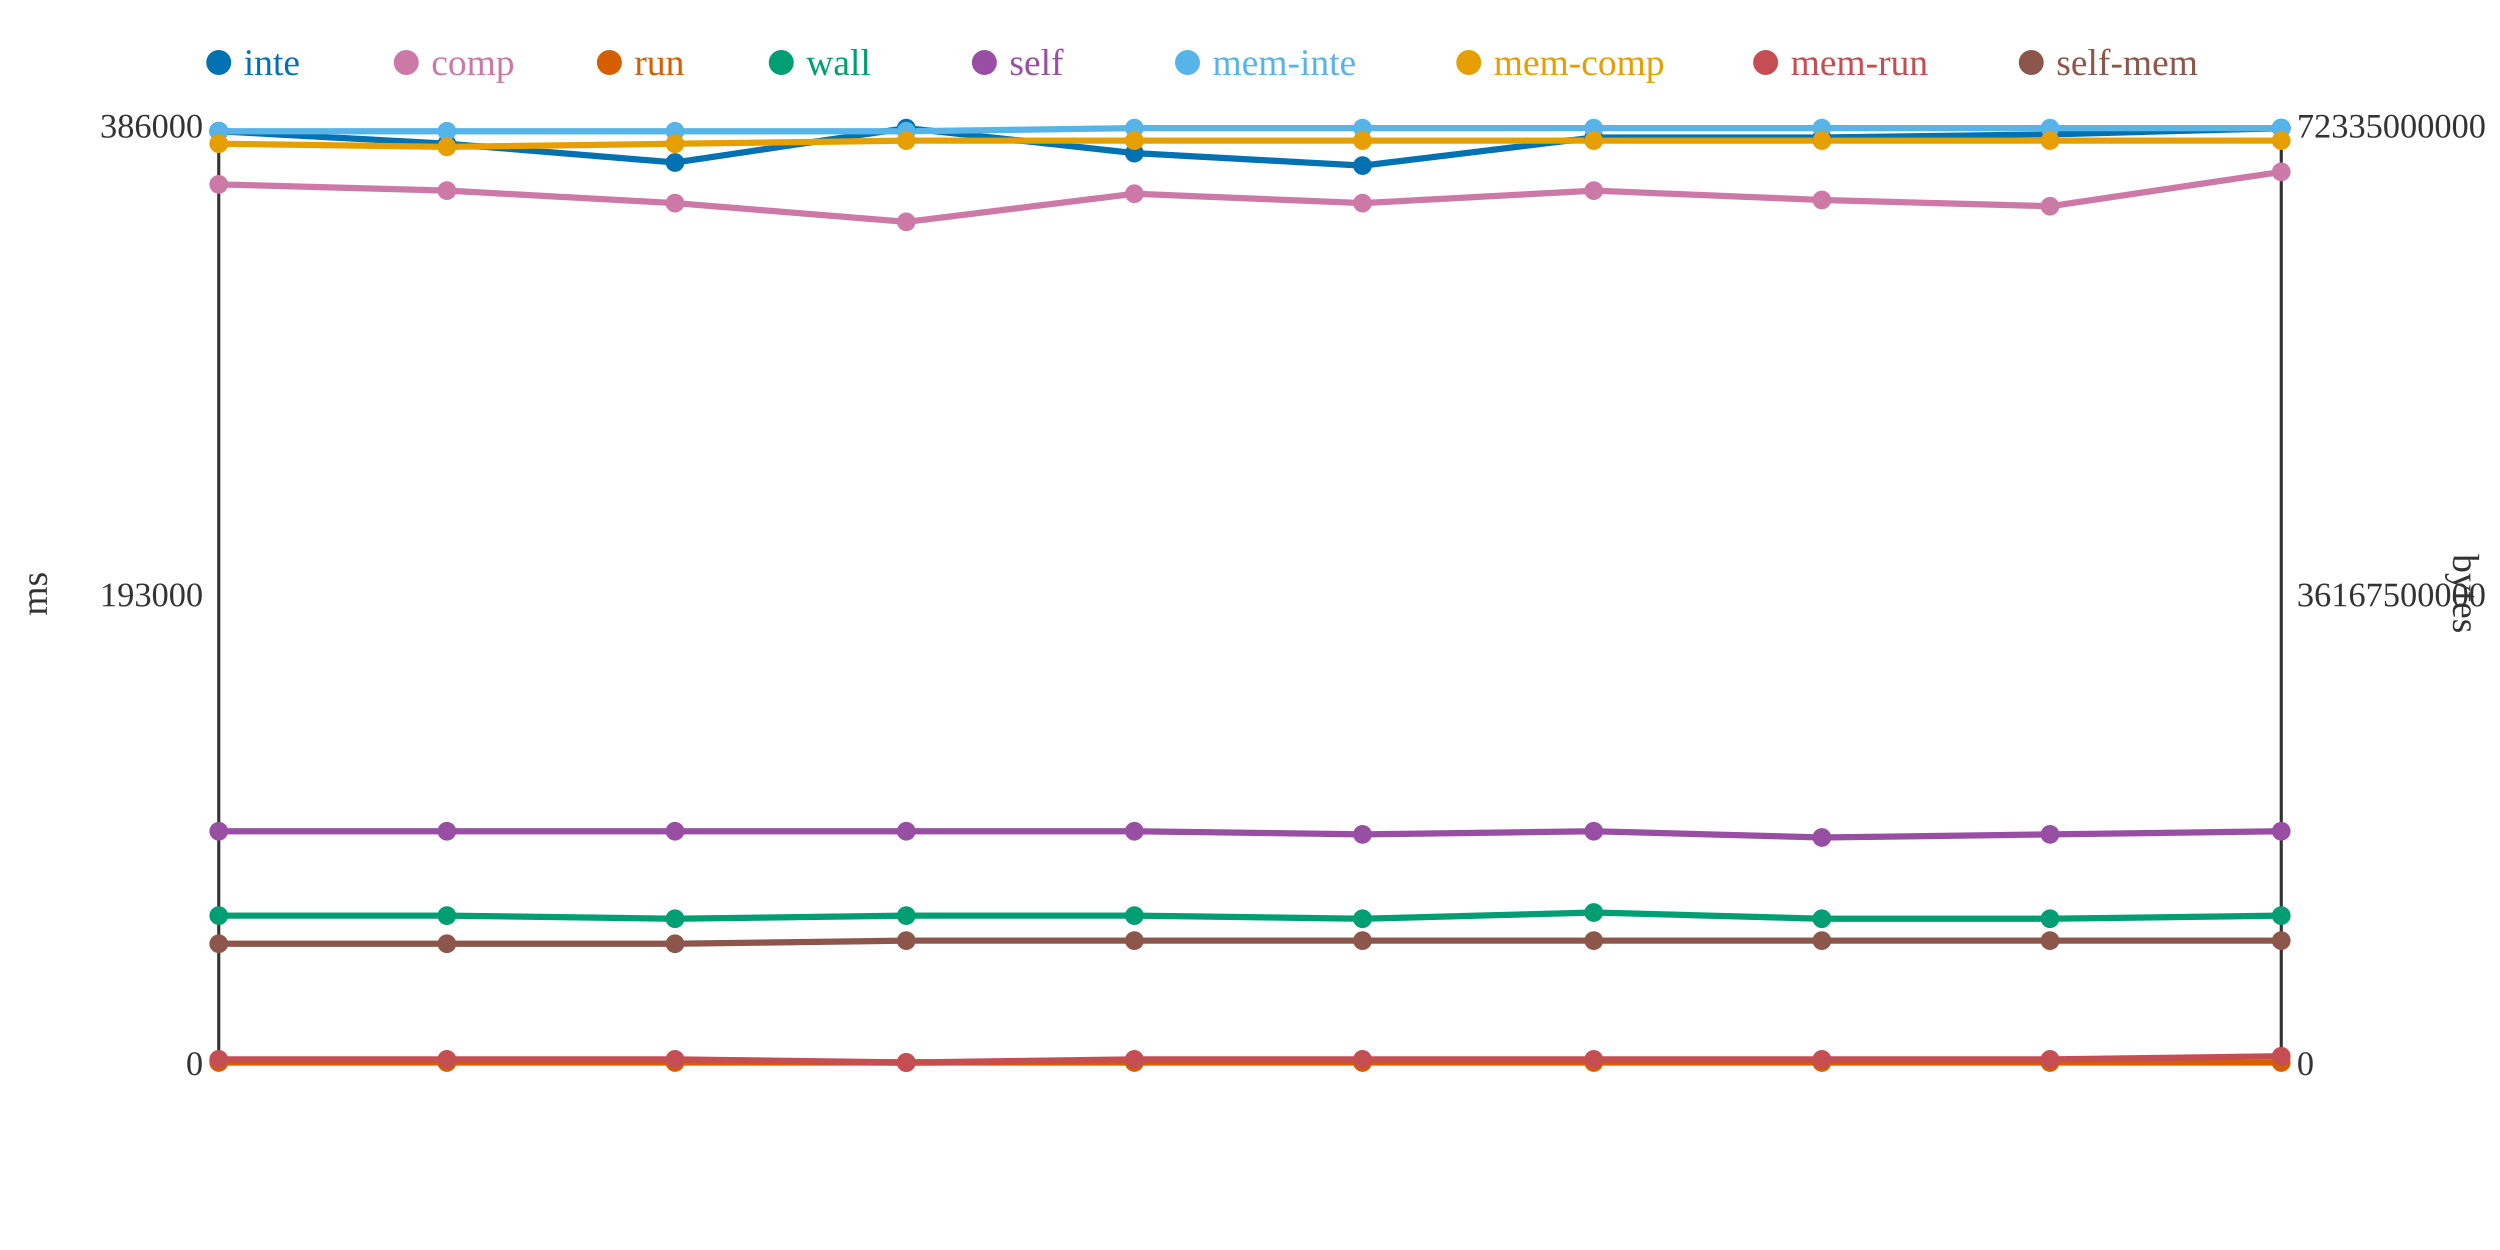
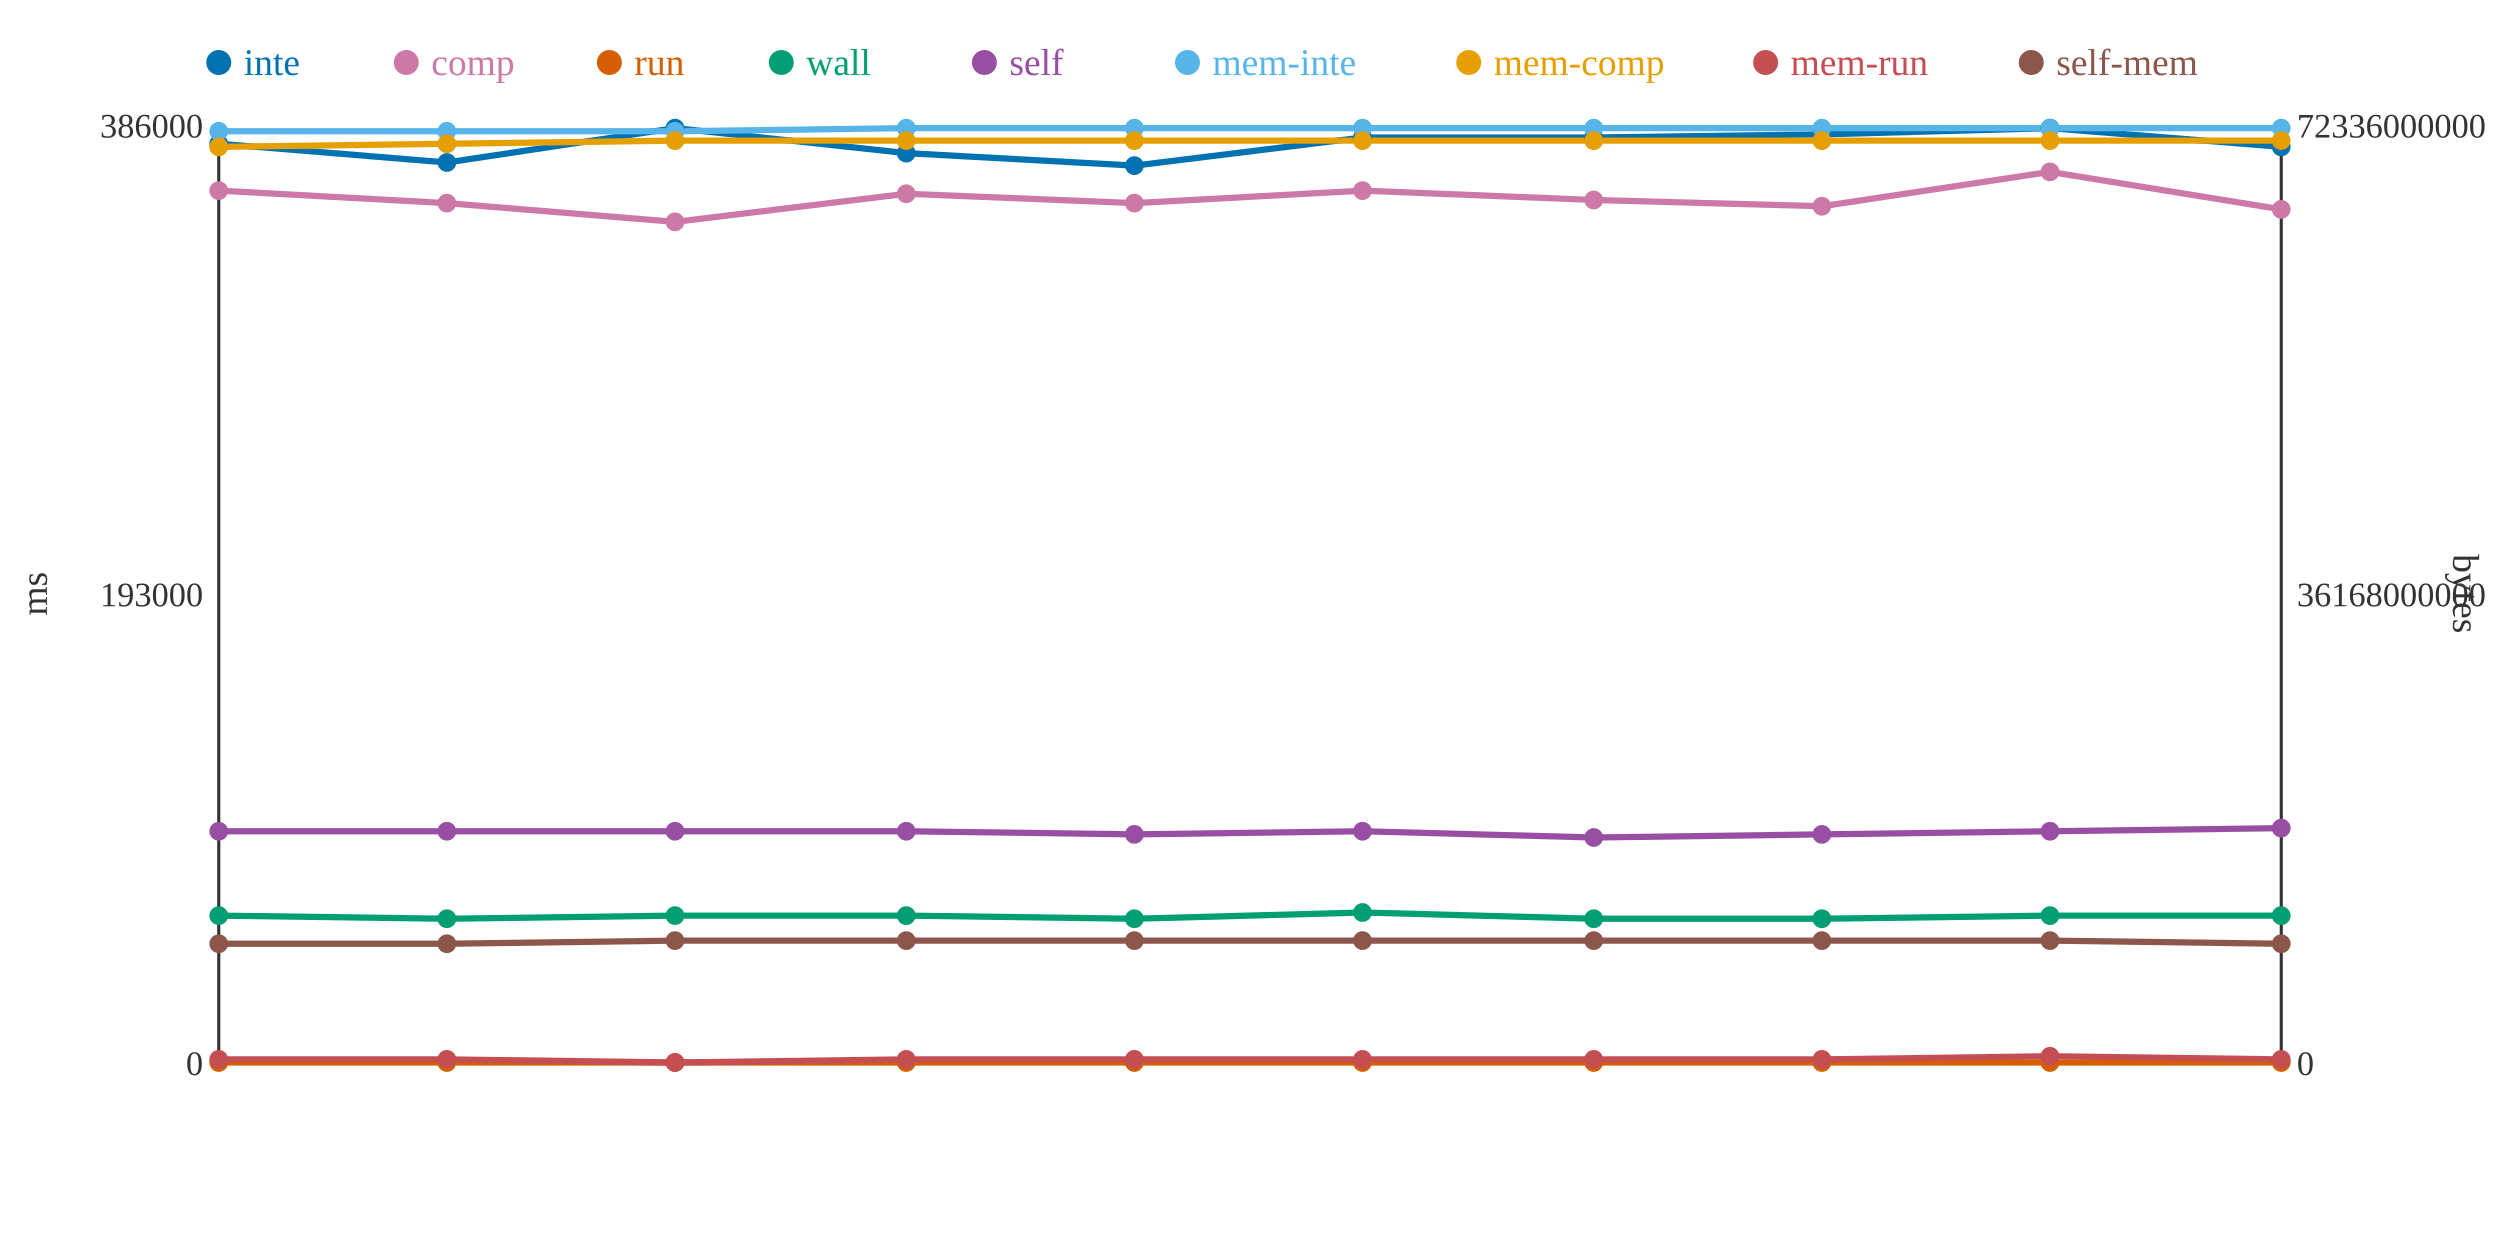
<svg xmlns="http://www.w3.org/2000/svg" width="800" height="400">
  <rect width="800" height="400" fill="white" />
  <line x1="70" y1="40" x2="70" y2="340" stroke="#333" stroke-width="1" />
  <line x1="70" y1="340" x2="730" y2="340" stroke="#333" stroke-width="1" />
  <line x1="730" y1="40" x2="730" y2="340" stroke="#333" stroke-width="1" />
  <text x="65" y="344" text-anchor="end" font-size="11" fill="#333">0</text>
  <text x="65" y="194" text-anchor="end" font-size="11" fill="#333">193000</text>
  <text x="65" y="44" text-anchor="end" font-size="11" fill="#333">386000</text>
  <text x="15" y="190" text-anchor="middle" font-size="12" fill="#333" transform="rotate(-90 15 190)">ms</text>
  <text x="735" y="344" text-anchor="start" font-size="11" fill="#333">0</text>
-   <text x="735" y="194" text-anchor="start" font-size="11" fill="#333">36167500000</text>
-   <text x="735" y="44" text-anchor="start" font-size="11" fill="#333">72335000000</text>
+   <text x="735" y="194" text-anchor="start" font-size="11" fill="#333">36168000000</text>
+   <text x="735" y="44" text-anchor="start" font-size="11" fill="#333">72336000000</text>
  <text x="785" y="190" text-anchor="middle" font-size="12" fill="#333" transform="rotate(90 785 190)">bytes</text>
-   <polyline points="70,42 143,46 216,52 290,41 363,49 436,53 510,44 583,44 656,43 730,41" fill="none" stroke="#0072B2" stroke-width="2" />
-   <polyline points="70,59 143,61 216,65 290,71 363,62 436,65 510,61 583,64 656,66 730,55" fill="none" stroke="#CC79A7" stroke-width="2" />
+   <polyline points="70,46 143,52 216,41 290,49 363,53 436,44 510,44 583,43 656,41 730,47" fill="none" stroke="#0072B2" stroke-width="2" />
+   <polyline points="70,61 143,65 216,71 290,62 363,65 436,61 510,64 583,66 656,55 730,67" fill="none" stroke="#CC79A7" stroke-width="2" />
  <polyline points="70,340 143,340 216,340 290,340 363,340 436,340 510,340 583,340 656,340 730,340" fill="none" stroke="#D55E00" stroke-width="2" />
-   <polyline points="70,293 143,293 216,294 290,293 363,293 436,294 510,292 583,294 656,294 730,293" fill="none" stroke="#009E73" stroke-width="2" />
-   <polyline points="70,266 143,266 216,266 290,266 363,266 436,267 510,266 583,268 656,267 730,266" fill="none" stroke="#984EA3" stroke-width="2" />
-   <polyline points="70,42 143,42 216,42 290,42 363,41 436,41 510,41 583,41 656,41 730,41" fill="none" stroke="#56B4E9" stroke-width="2" />
-   <polyline points="70,46 143,47 216,46 290,45 363,45 436,45 510,45 583,45 656,45 730,45" fill="none" stroke="#E69F00" stroke-width="2" />
-   <polyline points="70,339 143,339 216,339 290,340 363,339 436,339 510,339 583,339 656,339 730,338" fill="none" stroke="#C44E52" stroke-width="2" />
-   <polyline points="70,302 143,302 216,302 290,301 363,301 436,301 510,301 583,301 656,301 730,301" fill="none" stroke="#8C564B" stroke-width="2" />
-   <circle cx="70" cy="42" r="3" fill="#0072B2" />
-   <circle cx="70" cy="59" r="3" fill="#CC79A7" />
+   <polyline points="70,293 143,294 216,293 290,293 363,294 436,292 510,294 583,294 656,293 730,293" fill="none" stroke="#009E73" stroke-width="2" />
+   <polyline points="70,266 143,266 216,266 290,266 363,267 436,266 510,268 583,267 656,266 730,265" fill="none" stroke="#984EA3" stroke-width="2" />
+   <polyline points="70,42 143,42 216,42 290,41 363,41 436,41 510,41 583,41 656,41 730,41" fill="none" stroke="#56B4E9" stroke-width="2" />
+   <polyline points="70,47 143,46 216,45 290,45 363,45 436,45 510,45 583,45 656,45 730,45" fill="none" stroke="#E69F00" stroke-width="2" />
+   <polyline points="70,339 143,339 216,340 290,339 363,339 436,339 510,339 583,339 656,338 730,339" fill="none" stroke="#C44E52" stroke-width="2" />
+   <polyline points="70,302 143,302 216,301 290,301 363,301 436,301 510,301 583,301 656,301 730,302" fill="none" stroke="#8C564B" stroke-width="2" />
+   <circle cx="70" cy="46" r="3" fill="#0072B2" />
+   <circle cx="70" cy="61" r="3" fill="#CC79A7" />
  <circle cx="70" cy="340" r="3" fill="#D55E00" />
  <circle cx="70" cy="293" r="3" fill="#009E73" />
  <circle cx="70" cy="266" r="3" fill="#984EA3" />
  <circle cx="70" cy="42" r="3" fill="#56B4E9" />
-   <circle cx="70" cy="46" r="3" fill="#E69F00" />
+   <circle cx="70" cy="47" r="3" fill="#E69F00" />
  <circle cx="70" cy="339" r="3" fill="#C44E52" />
  <circle cx="70" cy="302" r="3" fill="#8C564B" />
-   <circle cx="143" cy="46" r="3" fill="#0072B2" />
-   <circle cx="143" cy="61" r="3" fill="#CC79A7" />
+   <circle cx="143" cy="52" r="3" fill="#0072B2" />
+   <circle cx="143" cy="65" r="3" fill="#CC79A7" />
  <circle cx="143" cy="340" r="3" fill="#D55E00" />
-   <circle cx="143" cy="293" r="3" fill="#009E73" />
+   <circle cx="143" cy="294" r="3" fill="#009E73" />
  <circle cx="143" cy="266" r="3" fill="#984EA3" />
  <circle cx="143" cy="42" r="3" fill="#56B4E9" />
-   <circle cx="143" cy="47" r="3" fill="#E69F00" />
+   <circle cx="143" cy="46" r="3" fill="#E69F00" />
  <circle cx="143" cy="339" r="3" fill="#C44E52" />
  <circle cx="143" cy="302" r="3" fill="#8C564B" />
-   <circle cx="216" cy="52" r="3" fill="#0072B2" />
-   <circle cx="216" cy="65" r="3" fill="#CC79A7" />
+   <circle cx="216" cy="41" r="3" fill="#0072B2" />
+   <circle cx="216" cy="71" r="3" fill="#CC79A7" />
  <circle cx="216" cy="340" r="3" fill="#D55E00" />
-   <circle cx="216" cy="294" r="3" fill="#009E73" />
+   <circle cx="216" cy="293" r="3" fill="#009E73" />
  <circle cx="216" cy="266" r="3" fill="#984EA3" />
  <circle cx="216" cy="42" r="3" fill="#56B4E9" />
-   <circle cx="216" cy="46" r="3" fill="#E69F00" />
-   <circle cx="216" cy="339" r="3" fill="#C44E52" />
-   <circle cx="216" cy="302" r="3" fill="#8C564B" />
-   <circle cx="290" cy="41" r="3" fill="#0072B2" />
-   <circle cx="290" cy="71" r="3" fill="#CC79A7" />
+   <circle cx="216" cy="45" r="3" fill="#E69F00" />
+   <circle cx="216" cy="340" r="3" fill="#C44E52" />
+   <circle cx="216" cy="301" r="3" fill="#8C564B" />
+   <circle cx="290" cy="49" r="3" fill="#0072B2" />
+   <circle cx="290" cy="62" r="3" fill="#CC79A7" />
  <circle cx="290" cy="340" r="3" fill="#D55E00" />
  <circle cx="290" cy="293" r="3" fill="#009E73" />
  <circle cx="290" cy="266" r="3" fill="#984EA3" />
-   <circle cx="290" cy="42" r="3" fill="#56B4E9" />
+   <circle cx="290" cy="41" r="3" fill="#56B4E9" />
  <circle cx="290" cy="45" r="3" fill="#E69F00" />
-   <circle cx="290" cy="340" r="3" fill="#C44E52" />
+   <circle cx="290" cy="339" r="3" fill="#C44E52" />
  <circle cx="290" cy="301" r="3" fill="#8C564B" />
-   <circle cx="363" cy="49" r="3" fill="#0072B2" />
-   <circle cx="363" cy="62" r="3" fill="#CC79A7" />
+   <circle cx="363" cy="53" r="3" fill="#0072B2" />
+   <circle cx="363" cy="65" r="3" fill="#CC79A7" />
  <circle cx="363" cy="340" r="3" fill="#D55E00" />
-   <circle cx="363" cy="293" r="3" fill="#009E73" />
-   <circle cx="363" cy="266" r="3" fill="#984EA3" />
+   <circle cx="363" cy="294" r="3" fill="#009E73" />
+   <circle cx="363" cy="267" r="3" fill="#984EA3" />
  <circle cx="363" cy="41" r="3" fill="#56B4E9" />
  <circle cx="363" cy="45" r="3" fill="#E69F00" />
  <circle cx="363" cy="339" r="3" fill="#C44E52" />
  <circle cx="363" cy="301" r="3" fill="#8C564B" />
-   <circle cx="436" cy="53" r="3" fill="#0072B2" />
-   <circle cx="436" cy="65" r="3" fill="#CC79A7" />
+   <circle cx="436" cy="44" r="3" fill="#0072B2" />
+   <circle cx="436" cy="61" r="3" fill="#CC79A7" />
  <circle cx="436" cy="340" r="3" fill="#D55E00" />
-   <circle cx="436" cy="294" r="3" fill="#009E73" />
-   <circle cx="436" cy="267" r="3" fill="#984EA3" />
+   <circle cx="436" cy="292" r="3" fill="#009E73" />
+   <circle cx="436" cy="266" r="3" fill="#984EA3" />
  <circle cx="436" cy="41" r="3" fill="#56B4E9" />
  <circle cx="436" cy="45" r="3" fill="#E69F00" />
  <circle cx="436" cy="339" r="3" fill="#C44E52" />
  <circle cx="436" cy="301" r="3" fill="#8C564B" />
  <circle cx="510" cy="44" r="3" fill="#0072B2" />
-   <circle cx="510" cy="61" r="3" fill="#CC79A7" />
+   <circle cx="510" cy="64" r="3" fill="#CC79A7" />
  <circle cx="510" cy="340" r="3" fill="#D55E00" />
-   <circle cx="510" cy="292" r="3" fill="#009E73" />
-   <circle cx="510" cy="266" r="3" fill="#984EA3" />
+   <circle cx="510" cy="294" r="3" fill="#009E73" />
+   <circle cx="510" cy="268" r="3" fill="#984EA3" />
  <circle cx="510" cy="41" r="3" fill="#56B4E9" />
  <circle cx="510" cy="45" r="3" fill="#E69F00" />
  <circle cx="510" cy="339" r="3" fill="#C44E52" />
  <circle cx="510" cy="301" r="3" fill="#8C564B" />
-   <circle cx="583" cy="44" r="3" fill="#0072B2" />
-   <circle cx="583" cy="64" r="3" fill="#CC79A7" />
+   <circle cx="583" cy="43" r="3" fill="#0072B2" />
+   <circle cx="583" cy="66" r="3" fill="#CC79A7" />
  <circle cx="583" cy="340" r="3" fill="#D55E00" />
  <circle cx="583" cy="294" r="3" fill="#009E73" />
-   <circle cx="583" cy="268" r="3" fill="#984EA3" />
+   <circle cx="583" cy="267" r="3" fill="#984EA3" />
  <circle cx="583" cy="41" r="3" fill="#56B4E9" />
  <circle cx="583" cy="45" r="3" fill="#E69F00" />
  <circle cx="583" cy="339" r="3" fill="#C44E52" />
  <circle cx="583" cy="301" r="3" fill="#8C564B" />
-   <circle cx="656" cy="43" r="3" fill="#0072B2" />
-   <circle cx="656" cy="66" r="3" fill="#CC79A7" />
+   <circle cx="656" cy="41" r="3" fill="#0072B2" />
+   <circle cx="656" cy="55" r="3" fill="#CC79A7" />
  <circle cx="656" cy="340" r="3" fill="#D55E00" />
-   <circle cx="656" cy="294" r="3" fill="#009E73" />
-   <circle cx="656" cy="267" r="3" fill="#984EA3" />
+   <circle cx="656" cy="293" r="3" fill="#009E73" />
+   <circle cx="656" cy="266" r="3" fill="#984EA3" />
  <circle cx="656" cy="41" r="3" fill="#56B4E9" />
  <circle cx="656" cy="45" r="3" fill="#E69F00" />
-   <circle cx="656" cy="339" r="3" fill="#C44E52" />
+   <circle cx="656" cy="338" r="3" fill="#C44E52" />
  <circle cx="656" cy="301" r="3" fill="#8C564B" />
-   <circle cx="730" cy="41" r="3" fill="#0072B2" />
-   <circle cx="730" cy="55" r="3" fill="#CC79A7" />
+   <circle cx="730" cy="47" r="3" fill="#0072B2" />
+   <circle cx="730" cy="67" r="3" fill="#CC79A7" />
  <circle cx="730" cy="340" r="3" fill="#D55E00" />
  <circle cx="730" cy="293" r="3" fill="#009E73" />
-   <circle cx="730" cy="266" r="3" fill="#984EA3" />
+   <circle cx="730" cy="265" r="3" fill="#984EA3" />
  <circle cx="730" cy="41" r="3" fill="#56B4E9" />
  <circle cx="730" cy="45" r="3" fill="#E69F00" />
-   <circle cx="730" cy="338" r="3" fill="#C44E52" />
-   <circle cx="730" cy="301" r="3" fill="#8C564B" />
+   <circle cx="730" cy="339" r="3" fill="#C44E52" />
+   <circle cx="730" cy="302" r="3" fill="#8C564B" />
  <circle cx="70" cy="20" r="4" fill="#0072B2" />
  <text x="78" y="24" text-anchor="start" font-size="12" fill="#0072B2">inte</text>
  <circle cx="130" cy="20" r="4" fill="#CC79A7" />
  <text x="138" y="24" text-anchor="start" font-size="12" fill="#CC79A7">comp</text>
  <circle cx="195" cy="20" r="4" fill="#D55E00" />
  <text x="203" y="24" text-anchor="start" font-size="12" fill="#D55E00">run</text>
  <circle cx="250" cy="20" r="4" fill="#009E73" />
  <text x="258" y="24" text-anchor="start" font-size="12" fill="#009E73">wall</text>
  <circle cx="315" cy="20" r="4" fill="#984EA3" />
  <text x="323" y="24" text-anchor="start" font-size="12" fill="#984EA3">self</text>
  <circle cx="380" cy="20" r="4" fill="#56B4E9" />
  <text x="388" y="24" text-anchor="start" font-size="12" fill="#56B4E9">mem-inte</text>
  <circle cx="470" cy="20" r="4" fill="#E69F00" />
  <text x="478" y="24" text-anchor="start" font-size="12" fill="#E69F00">mem-comp</text>
  <circle cx="565" cy="20" r="4" fill="#C44E52" />
  <text x="573" y="24" text-anchor="start" font-size="12" fill="#C44E52">mem-run</text>
  <circle cx="650" cy="20" r="4" fill="#8C564B" />
  <text x="658" y="24" text-anchor="start" font-size="12" fill="#8C564B">self-mem</text>
</svg>
